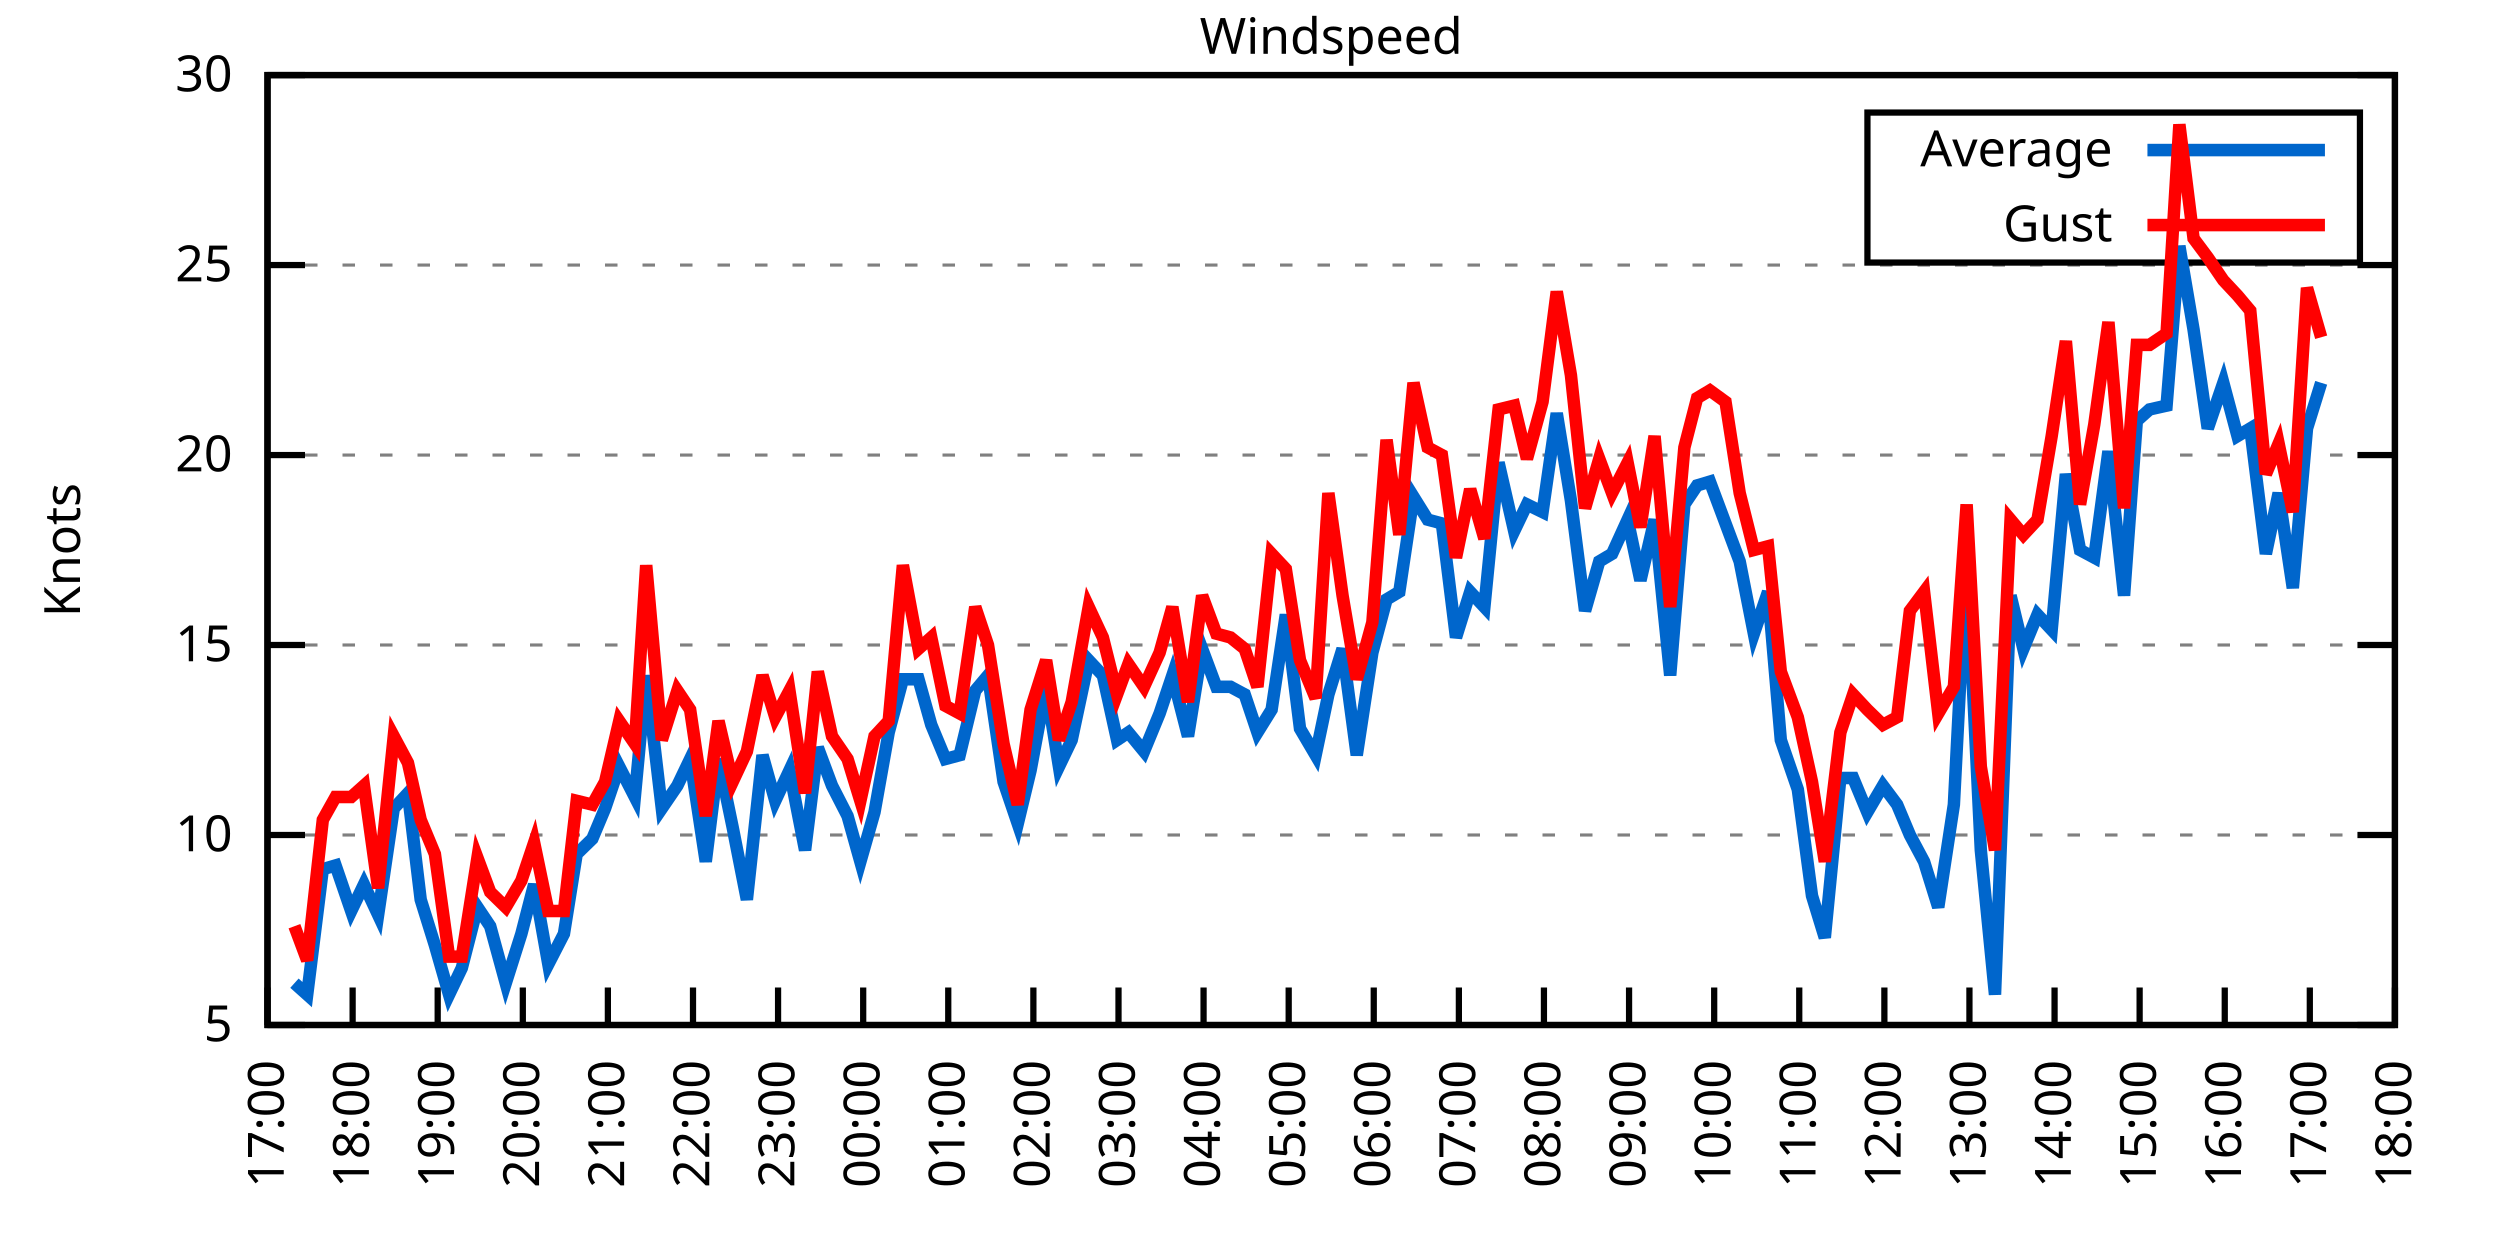
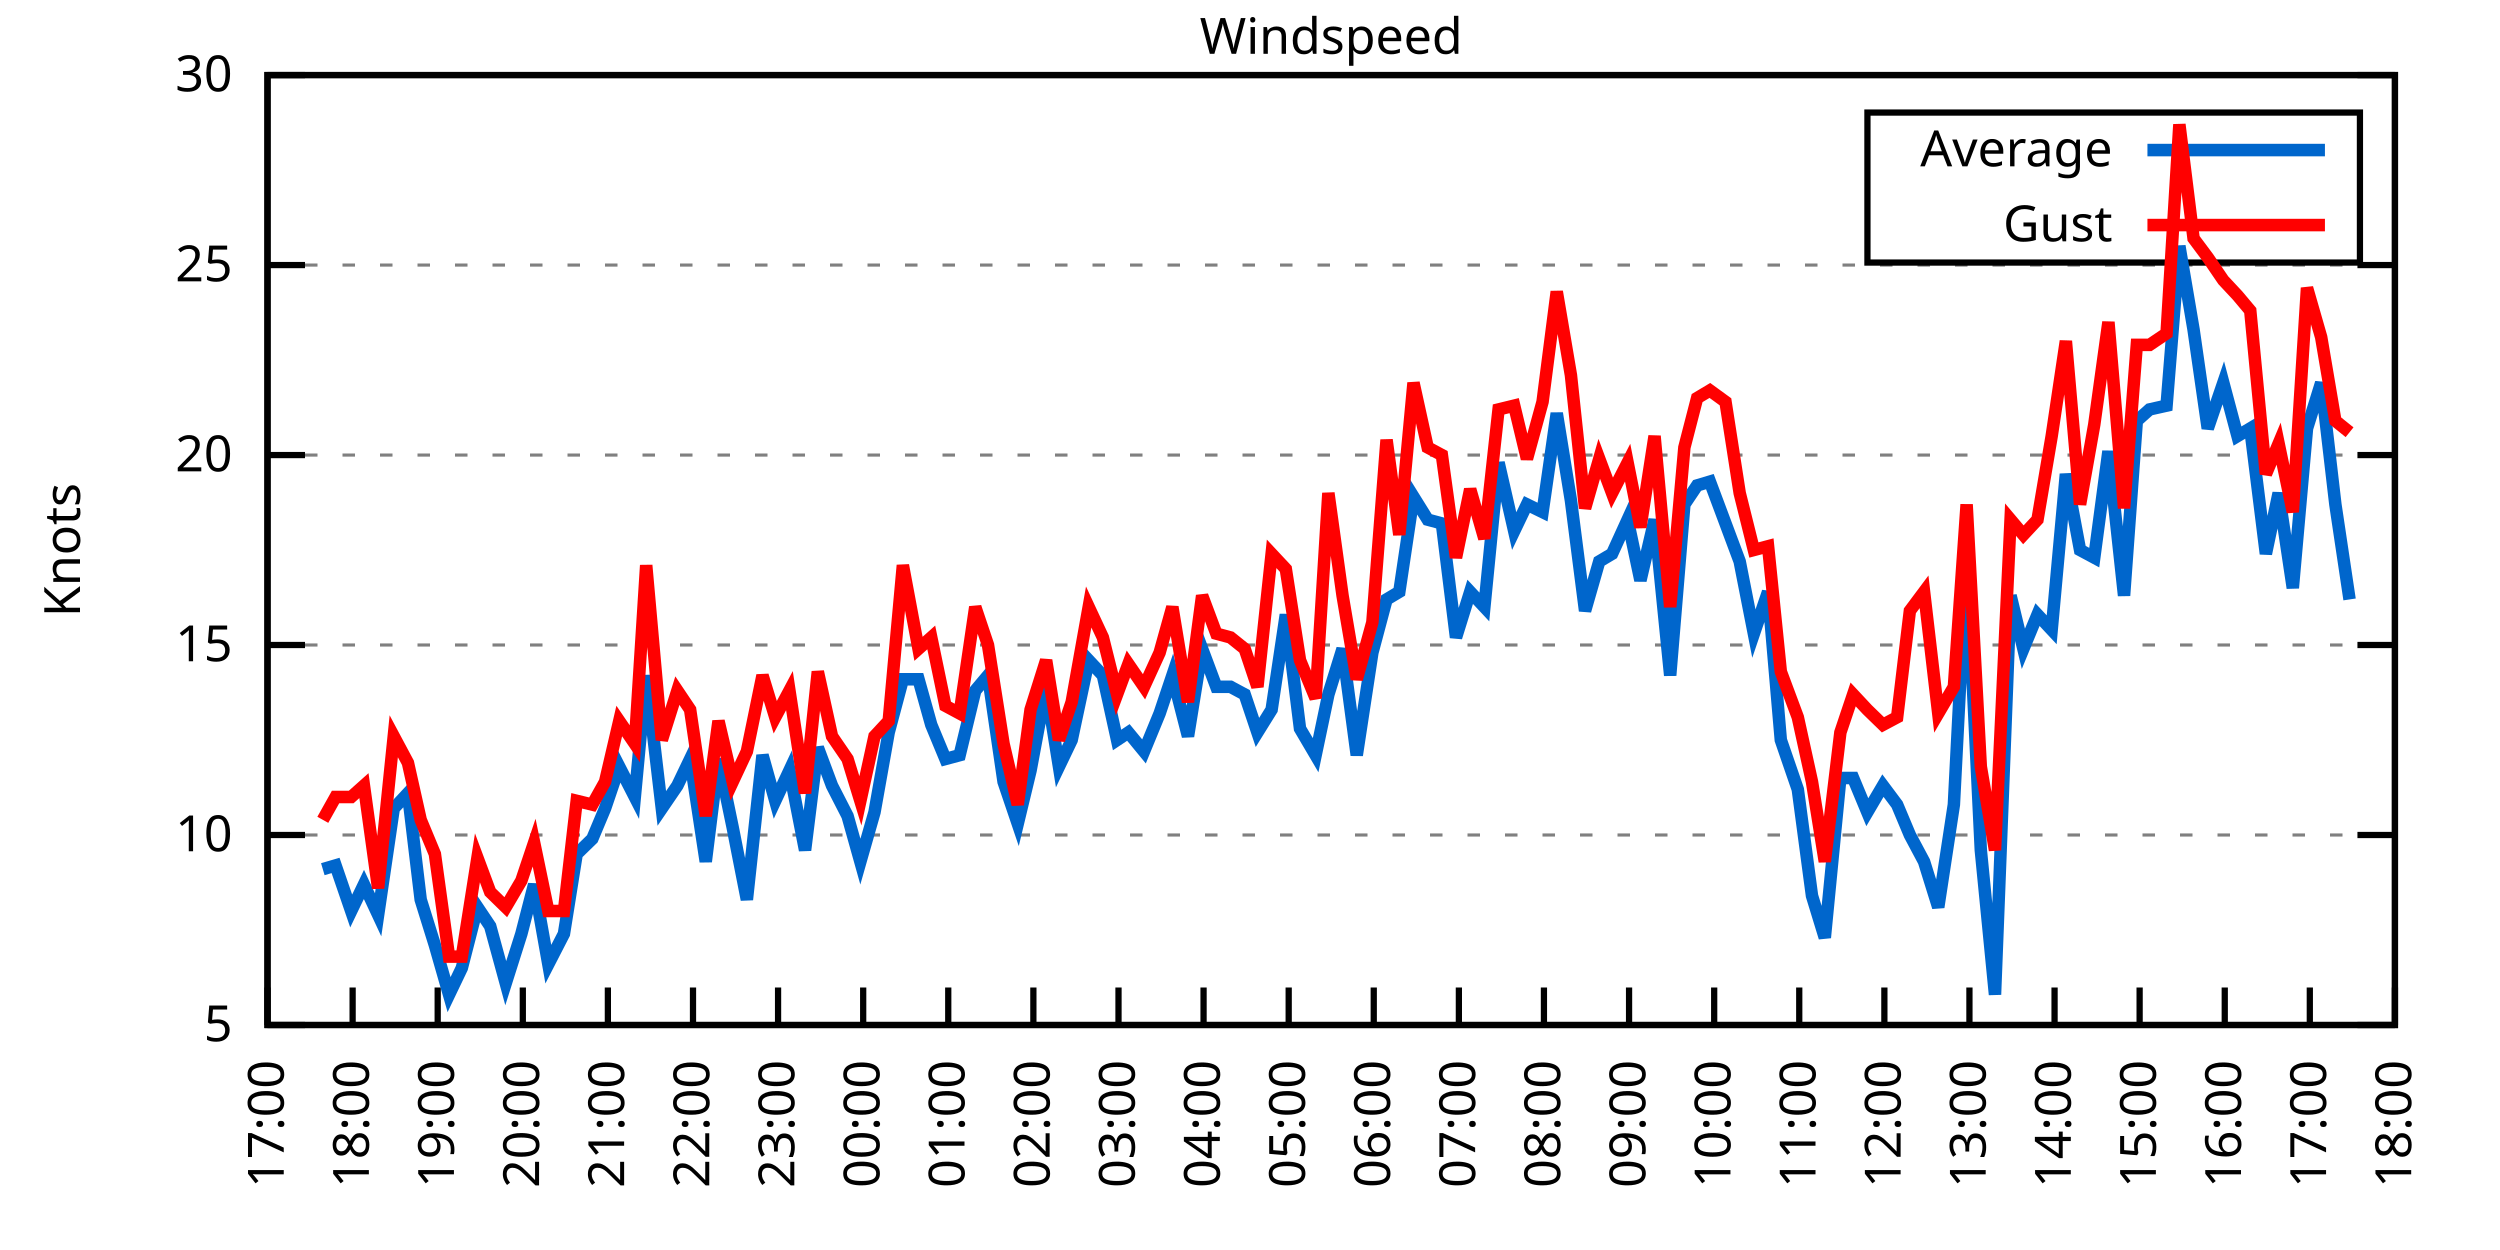
<svg xmlns="http://www.w3.org/2000/svg" xmlns:xlink="http://www.w3.org/1999/xlink" width="400" height="200" viewBox="0 0 400 200">
  <g id="gnuplot_canvas">
    <rect x="0" y="0" width="400" height="200" fill="none" />
    <defs>
      <circle id="gpDot" r="0.5" stroke-width="0.5" stroke="currentColor" />
      <path id="gpPt0" stroke-width="0.333" stroke="currentColor" d="M-1,0 h2 M0,-1 v2" />
      <path id="gpPt1" stroke-width="0.333" stroke="currentColor" d="M-1,-1 L1,1 M1,-1 L-1,1" />
      <path id="gpPt2" stroke-width="0.333" stroke="currentColor" d="M-1,0 L1,0 M0,-1 L0,1 M-1,-1 L1,1 M-1,1 L1,-1" />
      <rect id="gpPt3" stroke-width="0.333" stroke="currentColor" x="-1" y="-1" width="2" height="2" />
      <rect id="gpPt4" stroke-width="0.333" stroke="currentColor" fill="currentColor" x="-1" y="-1" width="2" height="2" />
      <circle id="gpPt5" stroke-width="0.333" stroke="currentColor" cx="0" cy="0" r="1" />
      <use xlink:href="#gpPt5" id="gpPt6" fill="currentColor" stroke="none" />
      <path id="gpPt7" stroke-width="0.333" stroke="currentColor" d="M0,-1.33 L-1.33,0.67 L1.33,0.67 z" />
      <use xlink:href="#gpPt7" id="gpPt8" fill="currentColor" stroke="none" />
      <use xlink:href="#gpPt7" id="gpPt9" stroke="currentColor" transform="rotate(180)" />
      <use xlink:href="#gpPt9" id="gpPt10" fill="currentColor" stroke="none" />
      <use xlink:href="#gpPt3" id="gpPt11" stroke="currentColor" transform="rotate(45)" />
      <use xlink:href="#gpPt11" id="gpPt12" fill="currentColor" stroke="none" />
      <path id="gpPt13" stroke-width="0.333" stroke="currentColor" d="M0,1.330 L1.265,0.411 L0.782,-1.067 L-0.782,-1.076 L-1.265,0.411 z" />
      <use xlink:href="#gpPt13" id="gpPt14" fill="currentColor" stroke="none" />
      <filter id="textbox" filterUnits="objectBoundingBox" x="0" y="0" height="1" width="1">
        <feFlood flood-color="white" flood-opacity="1" result="bgnd" />
        <feComposite in="SourceGraphic" in2="bgnd" operator="atop" />
      </filter>
      <filter id="greybox" filterUnits="objectBoundingBox" x="0" y="0" height="1" width="1">
        <feFlood flood-color="lightgrey" flood-opacity="1" result="grey" />
        <feComposite in="SourceGraphic" in2="grey" operator="atop" />
      </filter>
    </defs>
    <g fill="none" color="white" stroke="currentColor" stroke-width="1.00" stroke-linecap="butt" stroke-linejoin="miter">
</g>
    <g fill="none" color="black" stroke="currentColor" stroke-width="1.00" stroke-linecap="butt" stroke-linejoin="miter">
      <g stroke="none" shape-rendering="crispEdges">
        <polygon fill="rgb(255, 255, 255)" points="42.80,164.00 383.18,164.00 383.18,12.02 42.80,12.02 " />
      </g>
    </g>
    <g fill="none" color="black" stroke="currentColor" stroke-width="1.00" stroke-linecap="butt" stroke-linejoin="miter">
</g>
    <g fill="none" color="black" stroke="black" stroke-width="0.50" stroke-linecap="butt" stroke-linejoin="miter">
</g>
    <g fill="none" color="gray" stroke="currentColor" stroke-width="0.50" stroke-linecap="butt" stroke-linejoin="miter">
      <path stroke="gray" stroke-dasharray="2,4" class="gridline" d="M42.80,164.00 L383.19,164.00  " />
    </g>
    <g fill="none" color="gray" stroke="gray" stroke-width="1.00" stroke-linecap="butt" stroke-linejoin="miter">
</g>
    <g fill="none" color="black" stroke="currentColor" stroke-width="1.00" stroke-linecap="butt" stroke-linejoin="miter">
      <path stroke="black" d="M42.80,164.00 L48.80,164.00 M383.19,164.00 L377.19,164.00  " />
      <g transform="translate(37.20,166.60)" stroke="none" fill="black" font-family="Sans" font-size="8.00" text-anchor="end">
        <text>
          <tspan font-family="Sans"> 5</tspan>
        </text>
      </g>
    </g>
    <g fill="none" color="black" stroke="currentColor" stroke-width="1.00" stroke-linecap="butt" stroke-linejoin="miter">
</g>
    <g fill="none" color="black" stroke="black" stroke-width="0.50" stroke-linecap="butt" stroke-linejoin="miter">
</g>
    <g fill="none" color="gray" stroke="currentColor" stroke-width="0.50" stroke-linecap="butt" stroke-linejoin="miter">
      <path stroke="gray" stroke-dasharray="2,4" class="gridline" d="M42.80,133.60 L383.19,133.60  " />
    </g>
    <g fill="none" color="gray" stroke="gray" stroke-width="1.00" stroke-linecap="butt" stroke-linejoin="miter">
</g>
    <g fill="none" color="black" stroke="currentColor" stroke-width="1.00" stroke-linecap="butt" stroke-linejoin="miter">
      <path stroke="black" d="M42.80,133.60 L48.80,133.60 M383.19,133.60 L377.19,133.60  " />
      <g transform="translate(37.20,136.20)" stroke="none" fill="black" font-family="Sans" font-size="8.00" text-anchor="end">
        <text>
          <tspan font-family="Sans"> 10</tspan>
        </text>
      </g>
    </g>
    <g fill="none" color="black" stroke="currentColor" stroke-width="1.00" stroke-linecap="butt" stroke-linejoin="miter">
</g>
    <g fill="none" color="black" stroke="black" stroke-width="0.50" stroke-linecap="butt" stroke-linejoin="miter">
</g>
    <g fill="none" color="gray" stroke="currentColor" stroke-width="0.50" stroke-linecap="butt" stroke-linejoin="miter">
      <path stroke="gray" stroke-dasharray="2,4" class="gridline" d="M42.80,103.20 L383.19,103.20  " />
    </g>
    <g fill="none" color="gray" stroke="gray" stroke-width="1.00" stroke-linecap="butt" stroke-linejoin="miter">
</g>
    <g fill="none" color="black" stroke="currentColor" stroke-width="1.00" stroke-linecap="butt" stroke-linejoin="miter">
      <path stroke="black" d="M42.80,103.20 L48.80,103.20 M383.19,103.20 L377.19,103.20  " />
      <g transform="translate(37.20,105.80)" stroke="none" fill="black" font-family="Sans" font-size="8.00" text-anchor="end">
        <text>
          <tspan font-family="Sans"> 15</tspan>
        </text>
      </g>
    </g>
    <g fill="none" color="black" stroke="currentColor" stroke-width="1.00" stroke-linecap="butt" stroke-linejoin="miter">
</g>
    <g fill="none" color="black" stroke="black" stroke-width="0.50" stroke-linecap="butt" stroke-linejoin="miter">
</g>
    <g fill="none" color="gray" stroke="currentColor" stroke-width="0.50" stroke-linecap="butt" stroke-linejoin="miter">
      <path stroke="gray" stroke-dasharray="2,4" class="gridline" d="M42.80,72.81 L383.19,72.81  " />
    </g>
    <g fill="none" color="gray" stroke="gray" stroke-width="1.00" stroke-linecap="butt" stroke-linejoin="miter">
</g>
    <g fill="none" color="black" stroke="currentColor" stroke-width="1.00" stroke-linecap="butt" stroke-linejoin="miter">
      <path stroke="black" d="M42.80,72.81 L48.80,72.81 M383.19,72.81 L377.19,72.81  " />
      <g transform="translate(37.20,75.41)" stroke="none" fill="black" font-family="Sans" font-size="8.00" text-anchor="end">
        <text>
          <tspan font-family="Sans"> 20</tspan>
        </text>
      </g>
    </g>
    <g fill="none" color="black" stroke="currentColor" stroke-width="1.00" stroke-linecap="butt" stroke-linejoin="miter">
</g>
    <g fill="none" color="black" stroke="black" stroke-width="0.50" stroke-linecap="butt" stroke-linejoin="miter">
</g>
    <g fill="none" color="gray" stroke="currentColor" stroke-width="0.50" stroke-linecap="butt" stroke-linejoin="miter">
      <path stroke="gray" stroke-dasharray="2,4" class="gridline" d="M42.80,42.41 L383.19,42.41  " />
    </g>
    <g fill="none" color="gray" stroke="gray" stroke-width="1.00" stroke-linecap="butt" stroke-linejoin="miter">
</g>
    <g fill="none" color="black" stroke="currentColor" stroke-width="1.00" stroke-linecap="butt" stroke-linejoin="miter">
      <path stroke="black" d="M42.80,42.41 L48.80,42.41 M383.19,42.41 L377.19,42.41  " />
      <g transform="translate(37.20,45.01)" stroke="none" fill="black" font-family="Sans" font-size="8.00" text-anchor="end">
        <text>
          <tspan font-family="Sans"> 25</tspan>
        </text>
      </g>
    </g>
    <g fill="none" color="black" stroke="currentColor" stroke-width="1.00" stroke-linecap="butt" stroke-linejoin="miter">
</g>
    <g fill="none" color="black" stroke="black" stroke-width="0.50" stroke-linecap="butt" stroke-linejoin="miter">
</g>
    <g fill="none" color="gray" stroke="currentColor" stroke-width="0.50" stroke-linecap="butt" stroke-linejoin="miter">
      <path stroke="gray" stroke-dasharray="2,4" class="gridline" d="M42.80,12.01 L383.19,12.01  " />
    </g>
    <g fill="none" color="gray" stroke="gray" stroke-width="1.00" stroke-linecap="butt" stroke-linejoin="miter">
</g>
    <g fill="none" color="black" stroke="currentColor" stroke-width="1.00" stroke-linecap="butt" stroke-linejoin="miter">
      <path stroke="black" d="M42.80,12.01 L48.80,12.01 M383.19,12.01 L377.19,12.01  " />
      <g transform="translate(37.20,14.61)" stroke="none" fill="black" font-family="Sans" font-size="8.00" text-anchor="end">
        <text>
          <tspan font-family="Sans"> 30</tspan>
        </text>
      </g>
    </g>
    <g fill="none" color="black" stroke="currentColor" stroke-width="1.00" stroke-linecap="butt" stroke-linejoin="miter">
      <path stroke="black" d="M42.80,164.00 L42.80,158.00  " />
      <g transform="translate(45.40,169.60) rotate(270.00)" stroke="none" fill="black" font-family="Sans" font-size="8.00" text-anchor="end">
        <text>
          <tspan font-family="Sans">17:00</tspan>
        </text>
      </g>
    </g>
    <g fill="none" color="black" stroke="currentColor" stroke-width="1.00" stroke-linecap="butt" stroke-linejoin="miter">
      <path stroke="black" d="M56.42,164.00 L56.42,158.00  " />
      <g transform="translate(59.02,169.60) rotate(270.00)" stroke="none" fill="black" font-family="Sans" font-size="8.00" text-anchor="end">
        <text>
          <tspan font-family="Sans">18:00</tspan>
        </text>
      </g>
    </g>
    <g fill="none" color="black" stroke="currentColor" stroke-width="1.00" stroke-linecap="butt" stroke-linejoin="miter">
      <path stroke="black" d="M70.03,164.00 L70.03,158.00  " />
      <g transform="translate(72.63,169.60) rotate(270.00)" stroke="none" fill="black" font-family="Sans" font-size="8.00" text-anchor="end">
        <text>
          <tspan font-family="Sans">19:00</tspan>
        </text>
      </g>
    </g>
    <g fill="none" color="black" stroke="currentColor" stroke-width="1.00" stroke-linecap="butt" stroke-linejoin="miter">
      <path stroke="black" d="M83.65,164.00 L83.65,158.00  " />
      <g transform="translate(86.25,169.60) rotate(270.00)" stroke="none" fill="black" font-family="Sans" font-size="8.00" text-anchor="end">
        <text>
          <tspan font-family="Sans">20:00</tspan>
        </text>
      </g>
    </g>
    <g fill="none" color="black" stroke="currentColor" stroke-width="1.00" stroke-linecap="butt" stroke-linejoin="miter">
      <path stroke="black" d="M97.26,164.00 L97.26,158.00  " />
      <g transform="translate(99.86,169.60) rotate(270.00)" stroke="none" fill="black" font-family="Sans" font-size="8.00" text-anchor="end">
        <text>
          <tspan font-family="Sans">21:00</tspan>
        </text>
      </g>
    </g>
    <g fill="none" color="black" stroke="currentColor" stroke-width="1.00" stroke-linecap="butt" stroke-linejoin="miter">
      <path stroke="black" d="M110.88,164.00 L110.88,158.00  " />
      <g transform="translate(113.48,169.60) rotate(270.00)" stroke="none" fill="black" font-family="Sans" font-size="8.00" text-anchor="end">
        <text>
          <tspan font-family="Sans">22:00</tspan>
        </text>
      </g>
    </g>
    <g fill="none" color="black" stroke="currentColor" stroke-width="1.00" stroke-linecap="butt" stroke-linejoin="miter">
      <path stroke="black" d="M124.49,164.00 L124.49,158.00  " />
      <g transform="translate(127.09,169.60) rotate(270.00)" stroke="none" fill="black" font-family="Sans" font-size="8.00" text-anchor="end">
        <text>
          <tspan font-family="Sans">23:00</tspan>
        </text>
      </g>
    </g>
    <g fill="none" color="black" stroke="currentColor" stroke-width="1.00" stroke-linecap="butt" stroke-linejoin="miter">
      <path stroke="black" d="M138.11,164.00 L138.11,158.00  " />
      <g transform="translate(140.71,169.60) rotate(270.00)" stroke="none" fill="black" font-family="Sans" font-size="8.00" text-anchor="end">
        <text>
          <tspan font-family="Sans">00:00</tspan>
        </text>
      </g>
    </g>
    <g fill="none" color="black" stroke="currentColor" stroke-width="1.00" stroke-linecap="butt" stroke-linejoin="miter">
      <path stroke="black" d="M151.72,164.00 L151.72,158.00  " />
      <g transform="translate(154.32,169.60) rotate(270.00)" stroke="none" fill="black" font-family="Sans" font-size="8.00" text-anchor="end">
        <text>
          <tspan font-family="Sans">01:00</tspan>
        </text>
      </g>
    </g>
    <g fill="none" color="black" stroke="currentColor" stroke-width="1.00" stroke-linecap="butt" stroke-linejoin="miter">
      <path stroke="black" d="M165.34,164.00 L165.34,158.00  " />
      <g transform="translate(167.94,169.60) rotate(270.00)" stroke="none" fill="black" font-family="Sans" font-size="8.00" text-anchor="end">
        <text>
          <tspan font-family="Sans">02:00</tspan>
        </text>
      </g>
    </g>
    <g fill="none" color="black" stroke="currentColor" stroke-width="1.00" stroke-linecap="butt" stroke-linejoin="miter">
      <path stroke="black" d="M178.96,164.00 L178.96,158.00  " />
      <g transform="translate(181.56,169.60) rotate(270.00)" stroke="none" fill="black" font-family="Sans" font-size="8.00" text-anchor="end">
        <text>
          <tspan font-family="Sans">03:00</tspan>
        </text>
      </g>
    </g>
    <g fill="none" color="black" stroke="currentColor" stroke-width="1.00" stroke-linecap="butt" stroke-linejoin="miter">
      <path stroke="black" d="M192.57,164.00 L192.57,158.00  " />
      <g transform="translate(195.17,169.60) rotate(270.00)" stroke="none" fill="black" font-family="Sans" font-size="8.00" text-anchor="end">
        <text>
          <tspan font-family="Sans">04:00</tspan>
        </text>
      </g>
    </g>
    <g fill="none" color="black" stroke="currentColor" stroke-width="1.00" stroke-linecap="butt" stroke-linejoin="miter">
      <path stroke="black" d="M206.19,164.00 L206.19,158.00  " />
      <g transform="translate(208.79,169.60) rotate(270.00)" stroke="none" fill="black" font-family="Sans" font-size="8.00" text-anchor="end">
        <text>
          <tspan font-family="Sans">05:00</tspan>
        </text>
      </g>
    </g>
    <g fill="none" color="black" stroke="currentColor" stroke-width="1.00" stroke-linecap="butt" stroke-linejoin="miter">
      <path stroke="black" d="M219.80,164.00 L219.80,158.00  " />
      <g transform="translate(222.40,169.60) rotate(270.00)" stroke="none" fill="black" font-family="Sans" font-size="8.00" text-anchor="end">
        <text>
          <tspan font-family="Sans">06:00</tspan>
        </text>
      </g>
    </g>
    <g fill="none" color="black" stroke="currentColor" stroke-width="1.00" stroke-linecap="butt" stroke-linejoin="miter">
      <path stroke="black" d="M233.42,164.00 L233.42,158.00  " />
      <g transform="translate(236.02,169.60) rotate(270.00)" stroke="none" fill="black" font-family="Sans" font-size="8.00" text-anchor="end">
        <text>
          <tspan font-family="Sans">07:00</tspan>
        </text>
      </g>
    </g>
    <g fill="none" color="black" stroke="currentColor" stroke-width="1.00" stroke-linecap="butt" stroke-linejoin="miter">
      <path stroke="black" d="M247.03,164.00 L247.03,158.00  " />
      <g transform="translate(249.63,169.60) rotate(270.00)" stroke="none" fill="black" font-family="Sans" font-size="8.00" text-anchor="end">
        <text>
          <tspan font-family="Sans">08:00</tspan>
        </text>
      </g>
    </g>
    <g fill="none" color="black" stroke="currentColor" stroke-width="1.00" stroke-linecap="butt" stroke-linejoin="miter">
      <path stroke="black" d="M260.65,164.00 L260.65,158.00  " />
      <g transform="translate(263.25,169.60) rotate(270.00)" stroke="none" fill="black" font-family="Sans" font-size="8.00" text-anchor="end">
        <text>
          <tspan font-family="Sans">09:00</tspan>
        </text>
      </g>
    </g>
    <g fill="none" color="black" stroke="currentColor" stroke-width="1.00" stroke-linecap="butt" stroke-linejoin="miter">
      <path stroke="black" d="M274.27,164.00 L274.27,158.00  " />
      <g transform="translate(276.87,169.60) rotate(270.00)" stroke="none" fill="black" font-family="Sans" font-size="8.00" text-anchor="end">
        <text>
          <tspan font-family="Sans">10:00</tspan>
        </text>
      </g>
    </g>
    <g fill="none" color="black" stroke="currentColor" stroke-width="1.00" stroke-linecap="butt" stroke-linejoin="miter">
      <path stroke="black" d="M287.88,164.00 L287.88,158.00  " />
      <g transform="translate(290.48,169.60) rotate(270.00)" stroke="none" fill="black" font-family="Sans" font-size="8.00" text-anchor="end">
        <text>
          <tspan font-family="Sans">11:00</tspan>
        </text>
      </g>
    </g>
    <g fill="none" color="black" stroke="currentColor" stroke-width="1.00" stroke-linecap="butt" stroke-linejoin="miter">
      <path stroke="black" d="M301.50,164.00 L301.50,158.00  " />
      <g transform="translate(304.10,169.60) rotate(270.00)" stroke="none" fill="black" font-family="Sans" font-size="8.00" text-anchor="end">
        <text>
          <tspan font-family="Sans">12:00</tspan>
        </text>
      </g>
    </g>
    <g fill="none" color="black" stroke="currentColor" stroke-width="1.00" stroke-linecap="butt" stroke-linejoin="miter">
      <path stroke="black" d="M315.11,164.00 L315.11,158.00  " />
      <g transform="translate(317.71,169.60) rotate(270.00)" stroke="none" fill="black" font-family="Sans" font-size="8.00" text-anchor="end">
        <text>
          <tspan font-family="Sans">13:00</tspan>
        </text>
      </g>
    </g>
    <g fill="none" color="black" stroke="currentColor" stroke-width="1.00" stroke-linecap="butt" stroke-linejoin="miter">
      <path stroke="black" d="M328.73,164.00 L328.73,158.00  " />
      <g transform="translate(331.33,169.60) rotate(270.00)" stroke="none" fill="black" font-family="Sans" font-size="8.00" text-anchor="end">
        <text>
          <tspan font-family="Sans">14:00</tspan>
        </text>
      </g>
    </g>
    <g fill="none" color="black" stroke="currentColor" stroke-width="1.00" stroke-linecap="butt" stroke-linejoin="miter">
      <path stroke="black" d="M342.34,164.00 L342.34,158.00  " />
      <g transform="translate(344.94,169.60) rotate(270.00)" stroke="none" fill="black" font-family="Sans" font-size="8.00" text-anchor="end">
        <text>
          <tspan font-family="Sans">15:00</tspan>
        </text>
      </g>
    </g>
    <g fill="none" color="black" stroke="currentColor" stroke-width="1.00" stroke-linecap="butt" stroke-linejoin="miter">
      <path stroke="black" d="M355.96,164.00 L355.96,158.00  " />
      <g transform="translate(358.56,169.60) rotate(270.00)" stroke="none" fill="black" font-family="Sans" font-size="8.00" text-anchor="end">
        <text>
          <tspan font-family="Sans">16:00</tspan>
        </text>
      </g>
    </g>
    <g fill="none" color="black" stroke="currentColor" stroke-width="1.00" stroke-linecap="butt" stroke-linejoin="miter">
      <path stroke="black" d="M369.57,164.00 L369.57,158.00  " />
      <g transform="translate(372.17,169.60) rotate(270.00)" stroke="none" fill="black" font-family="Sans" font-size="8.00" text-anchor="end">
        <text>
          <tspan font-family="Sans">17:00</tspan>
        </text>
      </g>
    </g>
    <g fill="none" color="black" stroke="currentColor" stroke-width="1.00" stroke-linecap="butt" stroke-linejoin="miter">
      <path stroke="black" d="M383.19,164.00 L383.19,158.00  " />
      <g transform="translate(385.79,169.60) rotate(270.00)" stroke="none" fill="black" font-family="Sans" font-size="8.00" text-anchor="end">
        <text>
          <tspan font-family="Sans">18:00</tspan>
        </text>
      </g>
    </g>
    <g fill="none" color="black" stroke="currentColor" stroke-width="1.00" stroke-linecap="butt" stroke-linejoin="miter">
</g>
    <g fill="none" color="black" stroke="currentColor" stroke-width="1.00" stroke-linecap="butt" stroke-linejoin="miter">
      <path stroke="black" d="M42.80,12.01 L42.80,164.00 L383.19,164.00 L383.19,12.01 L42.80,12.01 Z  " />
    </g>
    <g fill="none" color="black" stroke="currentColor" stroke-width="1.00" stroke-linecap="butt" stroke-linejoin="miter">
</g>
    <g fill="none" color="black" stroke="currentColor" stroke-width="1.00" stroke-linecap="butt" stroke-linejoin="miter">
      <path stroke="black" d="M298.79,42.01 L298.79,18.01 L377.59,18.01 L377.59,42.01 L298.79,42.01 Z  " />
    </g>
    <g id="Windspeed_plot_1">
      <g fill="none" color="white" stroke="black" stroke-width="2.00" stroke-linecap="butt" stroke-linejoin="miter">
</g>
      <g fill="none" color="black" stroke="currentColor" stroke-width="2.00" stroke-linecap="butt" stroke-linejoin="miter">
        <g transform="translate(337.99,26.61)" stroke="none" fill="black" font-family="Sans" font-size="8.00" text-anchor="end">
          <text>
            <tspan font-family="Sans">Average</tspan>
          </text>
        </g>
      </g>
      <g fill="none" color="black" stroke="currentColor" stroke-width="2.00" stroke-linecap="butt" stroke-linejoin="miter">
-         <path stroke="rgb(  0, 102, 204)" d="M343.59,24.01 L371.99,24.01 M47.11,157.31 L49.15,159.14 L51.65,139.07 L53.69,138.47 L56.19,145.76 L58.23,141.51   L60.50,146.37 L63.00,129.35 L65.27,126.91 L67.31,143.94 L69.58,151.23 L71.85,159.14 L73.89,154.88 L76.39,145.15   L78.43,148.19 L80.92,157.31 L83.42,149.41 L85.46,141.51 L87.73,154.27 L90.23,149.41 L92.27,136.64 L94.77,134.21   L96.81,129.35 L99.08,122.66 L101.57,127.52 L103.39,108.07 L105.89,129.35 L108.38,125.70 L110.42,121.44 L112.92,137.86   L114.96,121.44 L117.23,132.39 L119.50,143.94 L122.00,120.83 L124.04,128.13 L126.31,123.27 L128.81,136.03 L130.85,119.62   L133.12,125.70 L135.61,130.56 L137.66,137.86 L139.92,129.95 L142.19,117.19 L144.46,108.68 L146.96,108.68 L149.00,115.97   L151.27,121.44 L153.54,120.83 L156.04,110.50 L158.08,108.07 L160.57,125.09 L162.84,131.78 L164.89,123.27 L167.38,109.89   L169.43,122.66 L171.47,118.40 L174.19,105.64 L176.46,108.07 L178.73,118.40 L180.54,117.19 L183.04,120.23 L185.54,114.15   L187.58,108.07 L190.08,117.80 L192.34,103.81 L194.61,109.89 L196.88,109.89 L199.15,111.11 L201.19,117.19 L203.46,113.54   L205.73,98.34 L208.00,116.58 L210.50,120.83 L212.54,111.11 L214.81,103.81 L217.08,120.83 L219.58,104.42 L221.85,95.91   L223.89,94.69 L226.16,79.49 L228.43,83.14 L230.70,83.75 L232.96,101.99 L235.23,94.69 L237.50,97.12 L239.77,74.02   L242.27,84.97 L244.31,80.71 L246.81,81.93 L249.08,66.12 L251.35,80.10 L253.61,97.73 L255.88,89.83 L257.93,88.61   L260.42,83.14 L262.47,92.87 L264.73,83.14 L267.23,108.07 L269.50,80.71 L271.54,77.67 L273.58,77.06 L276.08,83.75   L278.35,89.83 L280.62,101.38 L282.89,94.69 L284.93,118.40 L287.65,126.31 L289.92,143.33 L291.97,150.02 L294.46,124.48   L296.50,124.48 L298.77,129.95 L301.27,125.70 L303.54,128.74 L305.58,133.60 L307.85,137.86 L310.12,145.15 L312.62,128.74   L314.66,89.22 L316.93,136.03 L319.20,159.14 L321.69,95.30 L323.74,103.81 L326.00,98.34 L328.27,100.77 L330.54,75.85   L332.81,88.00 L335.08,89.22 L337.35,72.20 L339.85,95.30 L341.89,67.33 L343.93,65.51 L346.65,64.90 L348.70,39.37   L350.97,52.74 L353.24,68.55 L355.73,61.25 L358.00,69.77 L360.04,68.55 L362.54,88.61 L364.58,78.89 L366.85,94.08   L369.12,68.55 L371.39,61.25  " />
+         <path stroke="rgb(  0, 102, 204)" d="M343.59,24.01 L371.99,24.01 M51.65,139.07 L53.69,138.47 L56.19,145.76 L58.23,141.51 L60.50,146.37 L63.00,129.35   L65.27,126.91 L67.31,143.94 L69.58,151.23 L71.85,159.14 L73.89,154.88 L76.39,145.15 L78.43,148.19 L80.92,157.31   L83.42,149.41 L85.46,141.51 L87.73,154.27 L90.23,149.41 L92.27,136.64 L94.77,134.21 L96.81,129.35 L99.08,122.66   L101.57,127.52 L103.39,108.07 L105.89,129.35 L108.38,125.70 L110.42,121.44 L112.92,137.86 L114.96,121.44 L117.23,132.39   L119.50,143.94 L122.00,120.83 L124.04,128.13 L126.31,123.27 L128.81,136.03 L130.85,119.62 L133.12,125.70 L135.61,130.56   L137.66,137.86 L139.92,129.95 L142.19,117.19 L144.46,108.68 L146.96,108.68 L149.00,115.97 L151.27,121.44 L153.54,120.83   L156.04,110.50 L158.08,108.07 L160.57,125.09 L162.84,131.78 L164.89,123.27 L167.38,109.89 L169.43,122.66 L171.47,118.40   L174.19,105.64 L176.46,108.07 L178.73,118.40 L180.54,117.19 L183.04,120.23 L185.54,114.15 L187.58,108.07 L190.08,117.80   L192.34,103.81 L194.61,109.89 L196.88,109.89 L199.15,111.11 L201.19,117.19 L203.46,113.54 L205.73,98.34 L208.00,116.58   L210.50,120.83 L212.54,111.11 L214.81,103.81 L217.08,120.83 L219.58,104.42 L221.85,95.91 L223.89,94.69 L226.16,79.49   L228.43,83.14 L230.70,83.75 L232.96,101.99 L235.23,94.69 L237.50,97.12 L239.77,74.02 L242.27,84.97 L244.31,80.71   L246.81,81.93 L249.08,66.12 L251.35,80.10 L253.61,97.73 L255.88,89.83 L257.93,88.61 L260.42,83.14 L262.47,92.87   L264.73,83.14 L267.23,108.07 L269.50,80.71 L271.54,77.67 L273.58,77.06 L276.08,83.75 L278.35,89.83 L280.62,101.38   L282.89,94.69 L284.93,118.40 L287.65,126.31 L289.92,143.33 L291.97,150.02 L294.46,124.48 L296.50,124.48 L298.77,129.95   L301.27,125.70 L303.54,128.74 L305.58,133.60 L307.85,137.86 L310.12,145.15 L312.62,128.74 L314.66,89.22 L316.93,136.03   L319.20,159.14 L321.69,95.30 L323.74,103.81 L326.00,98.34 L328.27,100.77 L330.54,75.85 L332.81,88.00 L335.08,89.22   L337.35,72.20 L339.85,95.30 L341.89,67.33 L343.93,65.51 L346.65,64.90 L348.70,39.37 L350.97,52.74 L353.24,68.55   L355.73,61.25 L358.00,69.77 L360.04,68.55 L362.54,88.61 L364.58,78.89 L366.85,94.08 L369.12,68.55 L371.39,61.25   L373.66,80.71 L375.93,95.91  " />
      </g>
    </g>
    <g id="Windspeed_plot_2">
      <g fill="none" color="black" stroke="currentColor" stroke-width="2.00" stroke-linecap="butt" stroke-linejoin="miter">
        <g transform="translate(337.99,38.61)" stroke="none" fill="black" font-family="Sans" font-size="8.00" text-anchor="end">
          <text>
            <tspan font-family="Sans">Gust</tspan>
          </text>
        </g>
      </g>
      <g fill="none" color="black" stroke="currentColor" stroke-width="2.00" stroke-linecap="butt" stroke-linejoin="miter">
-         <path stroke="rgb(255,   0,   0)" d="M343.59,36.01 L371.99,36.01 M47.11,148.19 L49.15,153.66 L51.65,131.17 L53.69,127.52 L56.19,127.52 L58.23,125.70   L60.50,142.11 L63.00,117.80 L65.27,122.05 L67.31,131.17 L69.58,136.64 L71.85,153.06 L73.89,153.06 L76.39,137.25   L78.43,142.72 L80.92,145.15 L83.42,140.90 L85.46,134.82 L87.73,145.76 L90.23,145.76 L92.27,128.13 L94.77,128.74   L96.81,125.09 L99.08,115.36 L101.57,119.01 L103.39,90.44 L105.89,118.40 L108.38,110.50 L110.42,113.54 L112.92,130.56   L114.96,115.36 L117.23,125.09 L119.50,120.23 L122.00,108.07 L124.04,114.76 L126.31,110.50 L128.81,126.91 L130.85,107.46   L133.12,117.80 L135.61,121.44 L137.66,128.13 L139.92,117.80 L142.19,115.36 L144.46,90.44 L146.96,103.81 L149.00,101.99   L151.27,112.93 L153.54,114.15 L156.04,97.12 L158.08,103.20 L160.57,119.01 L162.84,128.74 L164.89,113.54 L167.38,105.64   L169.43,118.40 L171.47,112.32 L174.19,97.12 L176.46,101.99 L178.73,111.11 L180.54,106.24 L183.04,109.89 L185.54,104.42   L187.58,97.12 L190.08,112.32 L192.34,95.30 L194.61,101.38 L196.88,101.99 L199.15,103.81 L201.19,109.89 L203.46,88.61   L205.73,91.04 L208.00,105.64 L210.50,111.72 L212.54,78.89 L214.81,95.30 L217.08,108.68 L219.58,99.56 L221.85,70.37   L223.89,85.57 L226.16,61.25 L228.43,71.59 L230.70,72.81 L232.96,89.22 L235.23,78.28 L237.50,86.18 L239.77,65.51   L242.27,64.90 L244.31,73.41 L246.81,64.29 L249.08,46.66 L251.35,60.04 L253.61,81.32 L255.88,73.41 L257.93,78.89   L260.42,74.02 L262.47,84.36 L264.73,69.77 L267.23,97.12 L269.50,71.59 L271.54,63.69 L273.58,62.47 L276.08,64.29   L278.35,78.89 L280.62,88.00 L282.89,87.40 L284.93,107.46 L287.65,114.76 L289.92,125.09 L291.97,137.86 L294.46,117.19   L296.50,111.11 L298.77,113.54 L301.27,115.97 L303.54,114.76 L305.58,97.73 L307.85,94.69 L310.12,114.15 L312.62,109.89   L314.66,80.71 L316.93,122.66 L319.20,136.03 L321.69,83.14 L323.74,85.57 L326.00,83.14 L328.27,69.77 L330.54,54.57   L332.81,80.71 L335.08,67.94 L337.35,51.53 L339.85,81.32 L341.89,55.18 L343.93,55.18 L346.65,53.35 L348.70,19.91   L350.97,38.15 L353.24,41.19 L355.73,44.84 L358.00,47.27 L360.04,49.70 L362.54,75.85 L364.58,70.98 L366.85,81.93   L369.12,46.06 L371.39,53.96  " />
+         <path stroke="rgb(255,   0,   0)" d="M343.59,36.01 L371.99,36.01 M51.65,131.17 L53.69,127.52 L56.19,127.52 L58.23,125.70 L60.50,142.11 L63.00,117.80   L65.27,122.05 L67.31,131.17 L69.58,136.64 L71.85,153.06 L73.89,153.06 L76.39,137.25 L78.43,142.72 L80.92,145.15   L83.42,140.90 L85.46,134.82 L87.73,145.76 L90.23,145.76 L92.27,128.13 L94.77,128.74 L96.81,125.09 L99.08,115.36   L101.57,119.01 L103.39,90.44 L105.89,118.40 L108.38,110.50 L110.42,113.54 L112.92,130.56 L114.96,115.36 L117.23,125.09   L119.50,120.23 L122.00,108.07 L124.04,114.76 L126.31,110.50 L128.81,126.91 L130.85,107.46 L133.12,117.80 L135.61,121.44   L137.66,128.13 L139.92,117.80 L142.19,115.36 L144.46,90.44 L146.96,103.81 L149.00,101.99 L151.27,112.93 L153.54,114.15   L156.04,97.12 L158.08,103.20 L160.57,119.01 L162.84,128.74 L164.89,113.54 L167.38,105.64 L169.43,118.40 L171.47,112.32   L174.19,97.12 L176.46,101.99 L178.73,111.11 L180.54,106.24 L183.04,109.89 L185.54,104.42 L187.58,97.12 L190.08,112.32   L192.34,95.30 L194.61,101.38 L196.88,101.99 L199.15,103.81 L201.19,109.89 L203.46,88.61 L205.73,91.04 L208.00,105.64   L210.50,111.72 L212.54,78.89 L214.81,95.30 L217.08,108.68 L219.58,99.56 L221.85,70.37 L223.89,85.57 L226.16,61.25   L228.43,71.59 L230.70,72.81 L232.96,89.22 L235.23,78.28 L237.50,86.18 L239.77,65.51 L242.27,64.90 L244.31,73.41   L246.81,64.29 L249.08,46.66 L251.35,60.04 L253.61,81.32 L255.88,73.41 L257.93,78.89 L260.42,74.02 L262.47,84.36   L264.73,69.77 L267.23,97.12 L269.50,71.59 L271.54,63.69 L273.58,62.47 L276.08,64.29 L278.35,78.89 L280.62,88.00   L282.89,87.40 L284.93,107.46 L287.65,114.76 L289.92,125.09 L291.97,137.86 L294.46,117.19 L296.50,111.11 L298.77,113.54   L301.27,115.97 L303.54,114.76 L305.58,97.73 L307.85,94.69 L310.12,114.15 L312.62,109.89 L314.66,80.71 L316.93,122.66   L319.20,136.03 L321.69,83.14 L323.74,85.57 L326.00,83.14 L328.27,69.77 L330.54,54.57 L332.81,80.71 L335.08,67.94   L337.35,51.53 L339.85,81.32 L341.89,55.18 L343.93,55.18 L346.65,53.35 L348.70,19.91 L350.97,38.15 L353.24,41.19   L355.73,44.84 L358.00,47.27 L360.04,49.70 L362.54,75.85 L364.58,70.98 L366.85,81.93 L369.12,46.06 L371.39,53.96   L373.66,67.33 L375.93,69.16  " />
      </g>
    </g>
    <g fill="none" color="black" stroke="currentColor" stroke-width="2.00" stroke-linecap="butt" stroke-linejoin="miter">
</g>
    <g fill="none" color="black" stroke="black" stroke-width="1.00" stroke-linecap="butt" stroke-linejoin="miter">
</g>
    <g fill="none" color="black" stroke="currentColor" stroke-width="1.00" stroke-linecap="butt" stroke-linejoin="miter">
      <path stroke="black" d="M42.80,12.01 L42.80,164.00 L383.19,164.00 L383.19,12.01 L42.80,12.01 Z  " />
      <g transform="translate(12.80,88.01) rotate(270.00)" stroke="none" fill="black" font-family="Sans" font-size="8.00" text-anchor="middle">
        <text>
          <tspan font-family="Sans">Knots</tspan>
        </text>
      </g>
    </g>
    <g fill="none" color="black" stroke="currentColor" stroke-width="1.00" stroke-linecap="butt" stroke-linejoin="miter">
</g>
    <g fill="none" color="black" stroke="currentColor" stroke-width="1.00" stroke-linecap="butt" stroke-linejoin="miter">
      <g transform="translate(212.99,8.61)" stroke="none" fill="black" font-family="Sans" font-size="8.00" text-anchor="middle">
        <text>
          <tspan font-family="Sans">Windspeed</tspan>
        </text>
      </g>
    </g>
    <g fill="none" color="black" stroke="currentColor" stroke-width="1.00" stroke-linecap="butt" stroke-linejoin="miter">
</g>
  </g>
</svg>
